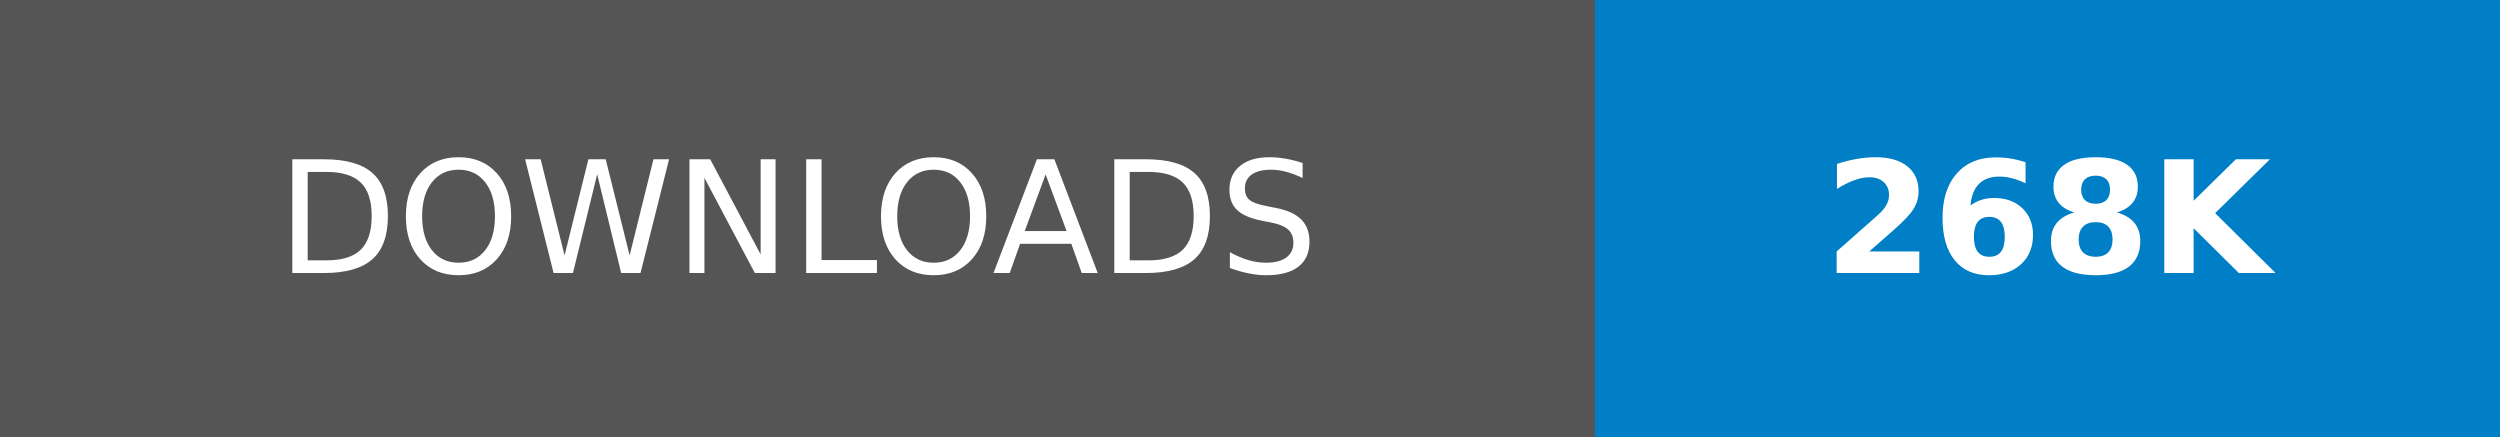
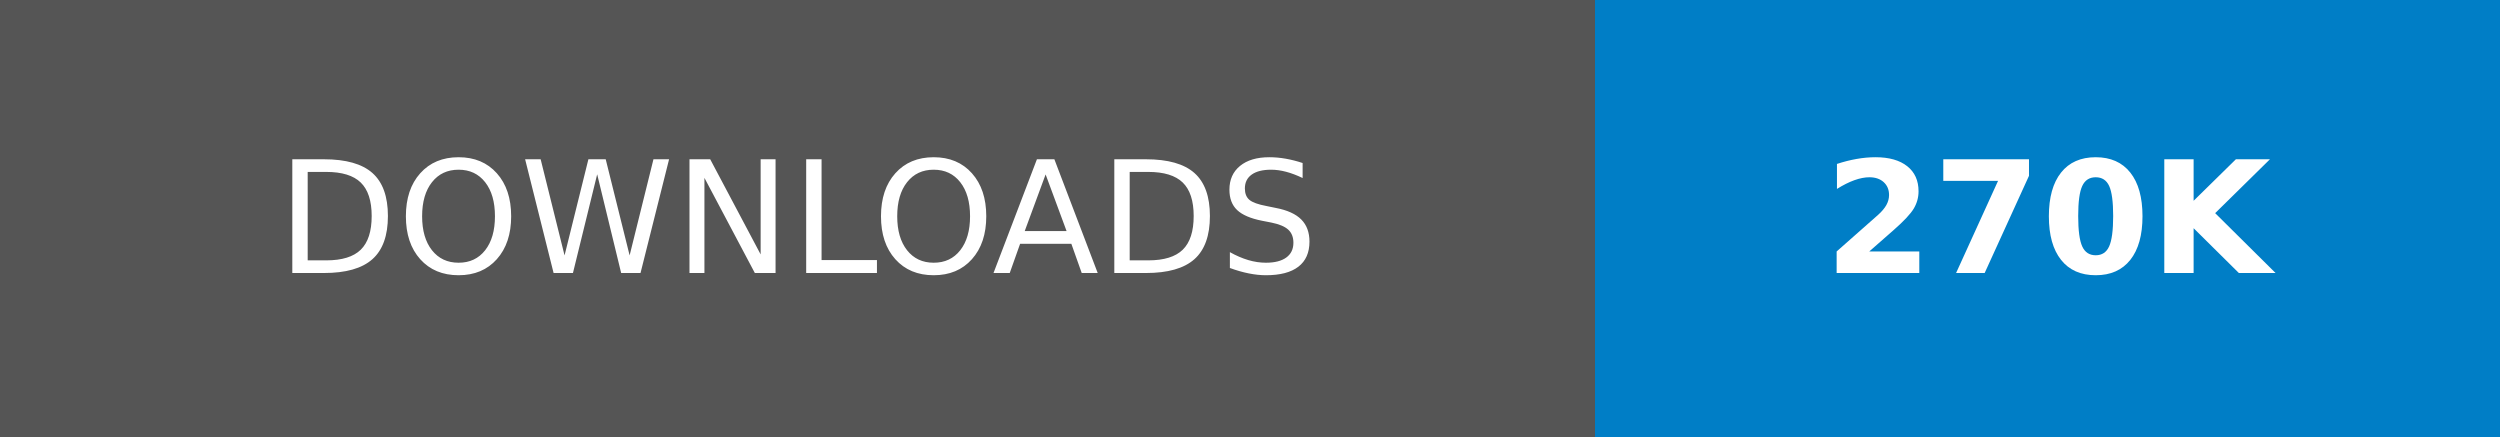
- <svg xmlns="http://www.w3.org/2000/svg" width="160.25" height="28" role="img" aria-label="DOWNLOADS: 268K">
+ <svg xmlns="http://www.w3.org/2000/svg" width="160.25" height="28" role="img" aria-label="DOWNLOADS: 270K">
  <g shape-rendering="crispEdges">
    <rect width="102.25" height="28" fill="#555" />
    <rect x="102.25" width="58" height="28" fill="#007ec6" />
  </g>
  <g fill="#fff" text-anchor="middle" font-family="Verdana,Geneva,DejaVu Sans,sans-serif" text-rendering="geometricPrecision" font-size="100">
    <text transform="scale(.1)" x="511.25" y="175" textLength="782.5" fill="#fff">DOWNLOADS</text>
-     <text transform="scale(.1)" x="1312.5" y="175" textLength="340" fill="#fff" font-weight="bold">268K</text>
+     <text transform="scale(.1)" x="1312.5" y="175" textLength="340" fill="#fff" font-weight="bold">270K</text>
  </g>
</svg>
